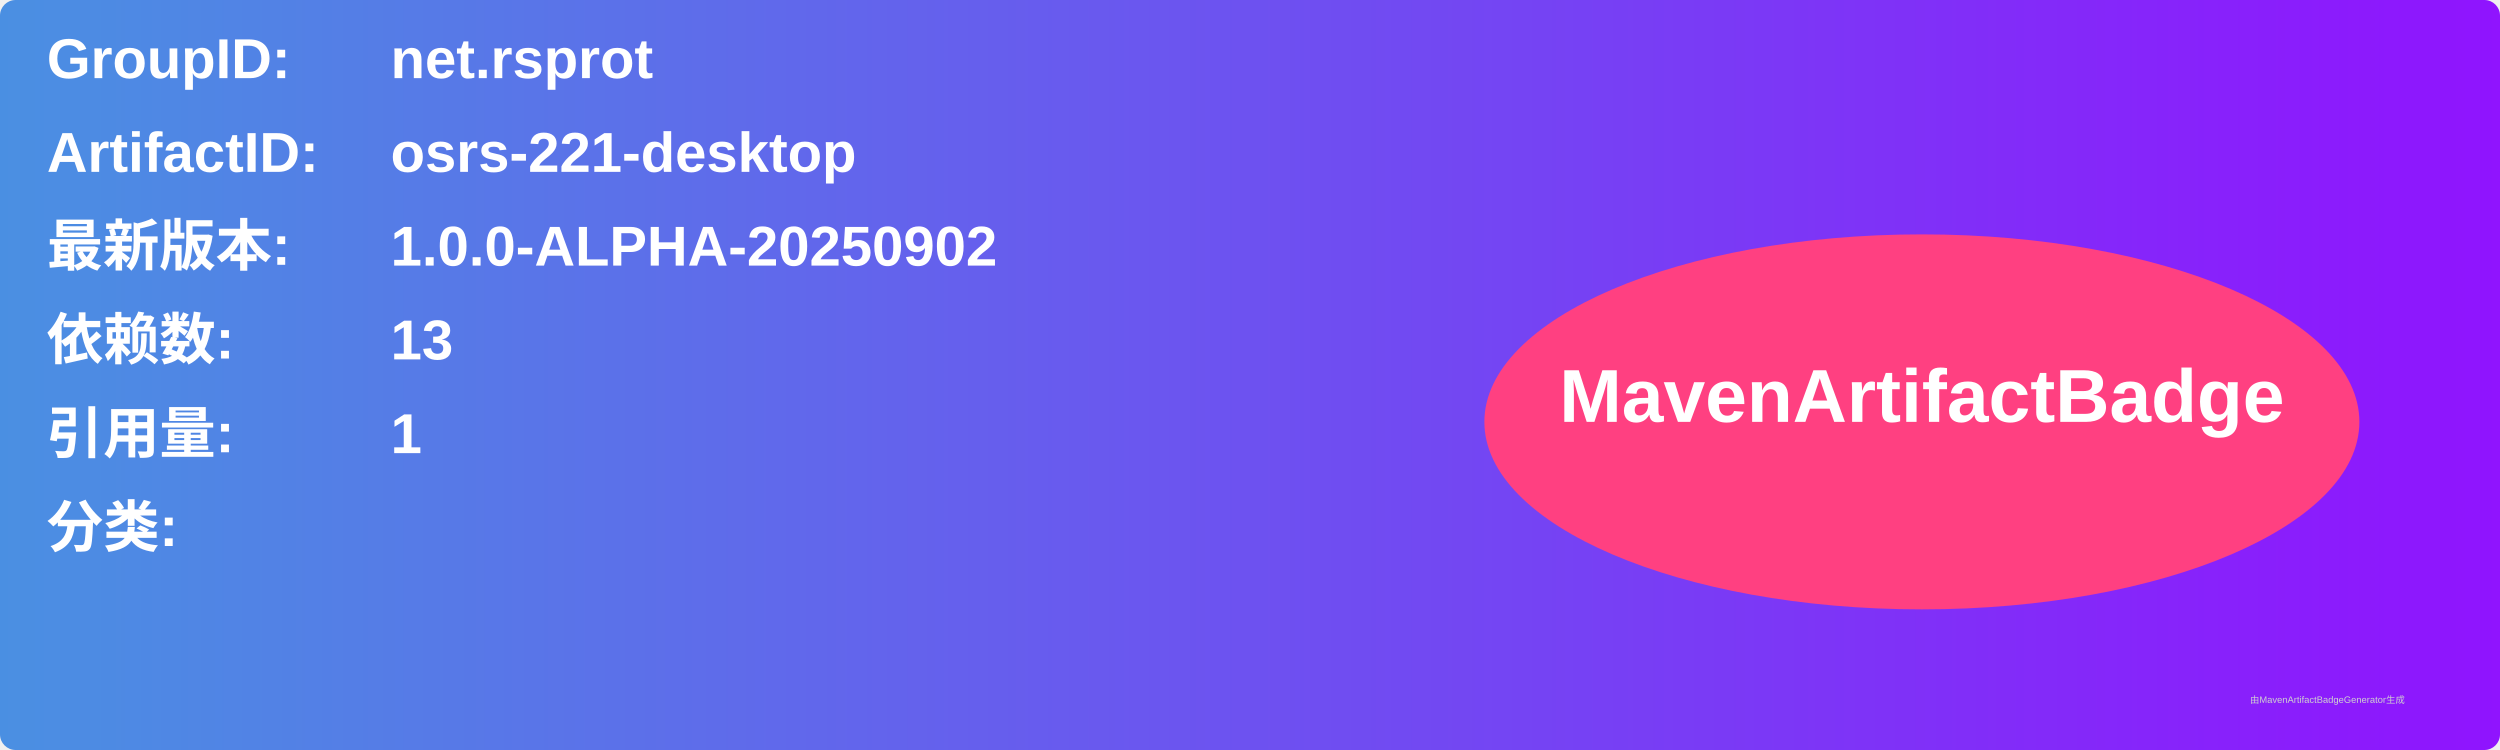
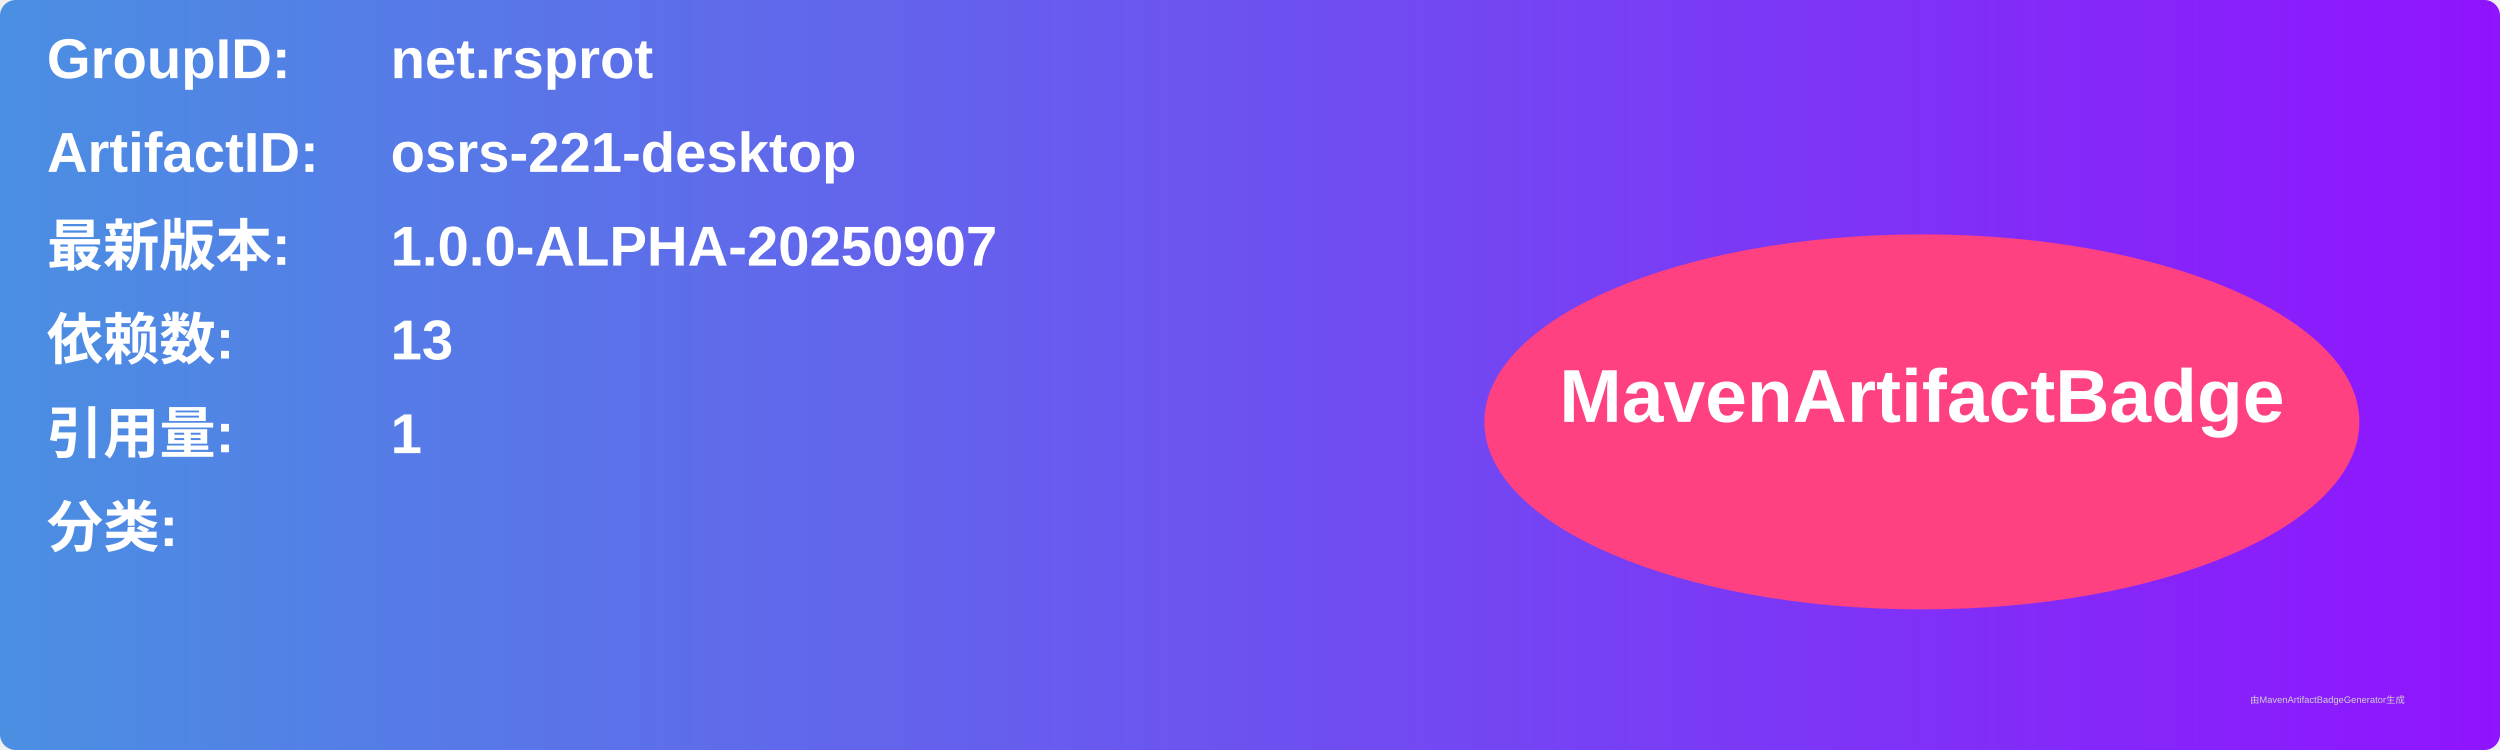
<svg xmlns="http://www.w3.org/2000/svg" width="800" height="240" viewBox="0 0 800 240">
  <linearGradient id="grad" x1="0%" y1="0%" x2="100%" y2="0%">
    <stop offset="0%" stop-color="#4a90e2" />
    <stop offset="100%" stop-color="#9013fe" />
  </linearGradient>
  <rect width="100%" height="100%" rx="5" ry="5" fill="url(#grad)" />
  <g transform="translate(15, 15)">
    <text x="0" y="10" font-family="Arial" font-size="18" fill="white" font-weight="bold" width="260">GroupID:</text>
    <text x="110" y="10" font-family="Arial" font-size="18" fill="white" font-weight="bold" width="460">net.rsprot</text>
    <text x="0" y="40" font-family="Arial" font-size="18" fill="white" font-weight="bold" width="260">ArtifactID:</text>
    <text x="110" y="40" font-family="Arial" font-size="18" fill="white" font-weight="bold" width="460">osrs-221-desktop</text>
    <text x="0" y="70" font-family="Arial" font-size="18" fill="white" font-weight="bold">最新版本:</text>
    <text x="110" y="70" font-family="Arial" font-size="18" fill="white" font-weight="bold">
-       <tspan font-weight="bold">1.0.0-ALPHA-20250902</tspan>
+       <tspan font-weight="bold">1.0.0-ALPHA-20250907</tspan>
    </text>
    <text x="0" y="100" font-family="Arial" font-size="18" fill="white" font-weight="bold">依赖数: </text>
    <text x="110" y="100" font-family="Arial" font-size="18" fill="white">
      <tspan font-weight="bold">13</tspan>
    </text>
    <text x="0" y="130" font-family="Arial" font-size="18" fill="white" font-weight="bold">引用量: </text>
    <text x="110" y="130" font-family="Arial" font-size="18" fill="white">
      <tspan font-weight="bold">1</tspan>
    </text>
    <text x="0" y="160" font-family="Arial" font-size="18" fill="white" font-weight="bold">分类:</text>
    <text x="10" y="190" font-family="Arial" font-size="10" fill="white">
      <tspan font-weight="bold" />
    </text>
    <ellipse cx="600" cy="120" rx="140" ry="60" fill="#ff4081" />
    <text x="600" y="120" text-anchor="middle" font-family="Arial" font-size="24" fill="white" font-weight="bold">MavenArtifactBadge</text>
  </g>
  <text x="720" y="225" font-family="Arial" font-size="3" fill="#d0d0d0">由MavenArtifactBadgeGenerator生成</text>
</svg>
